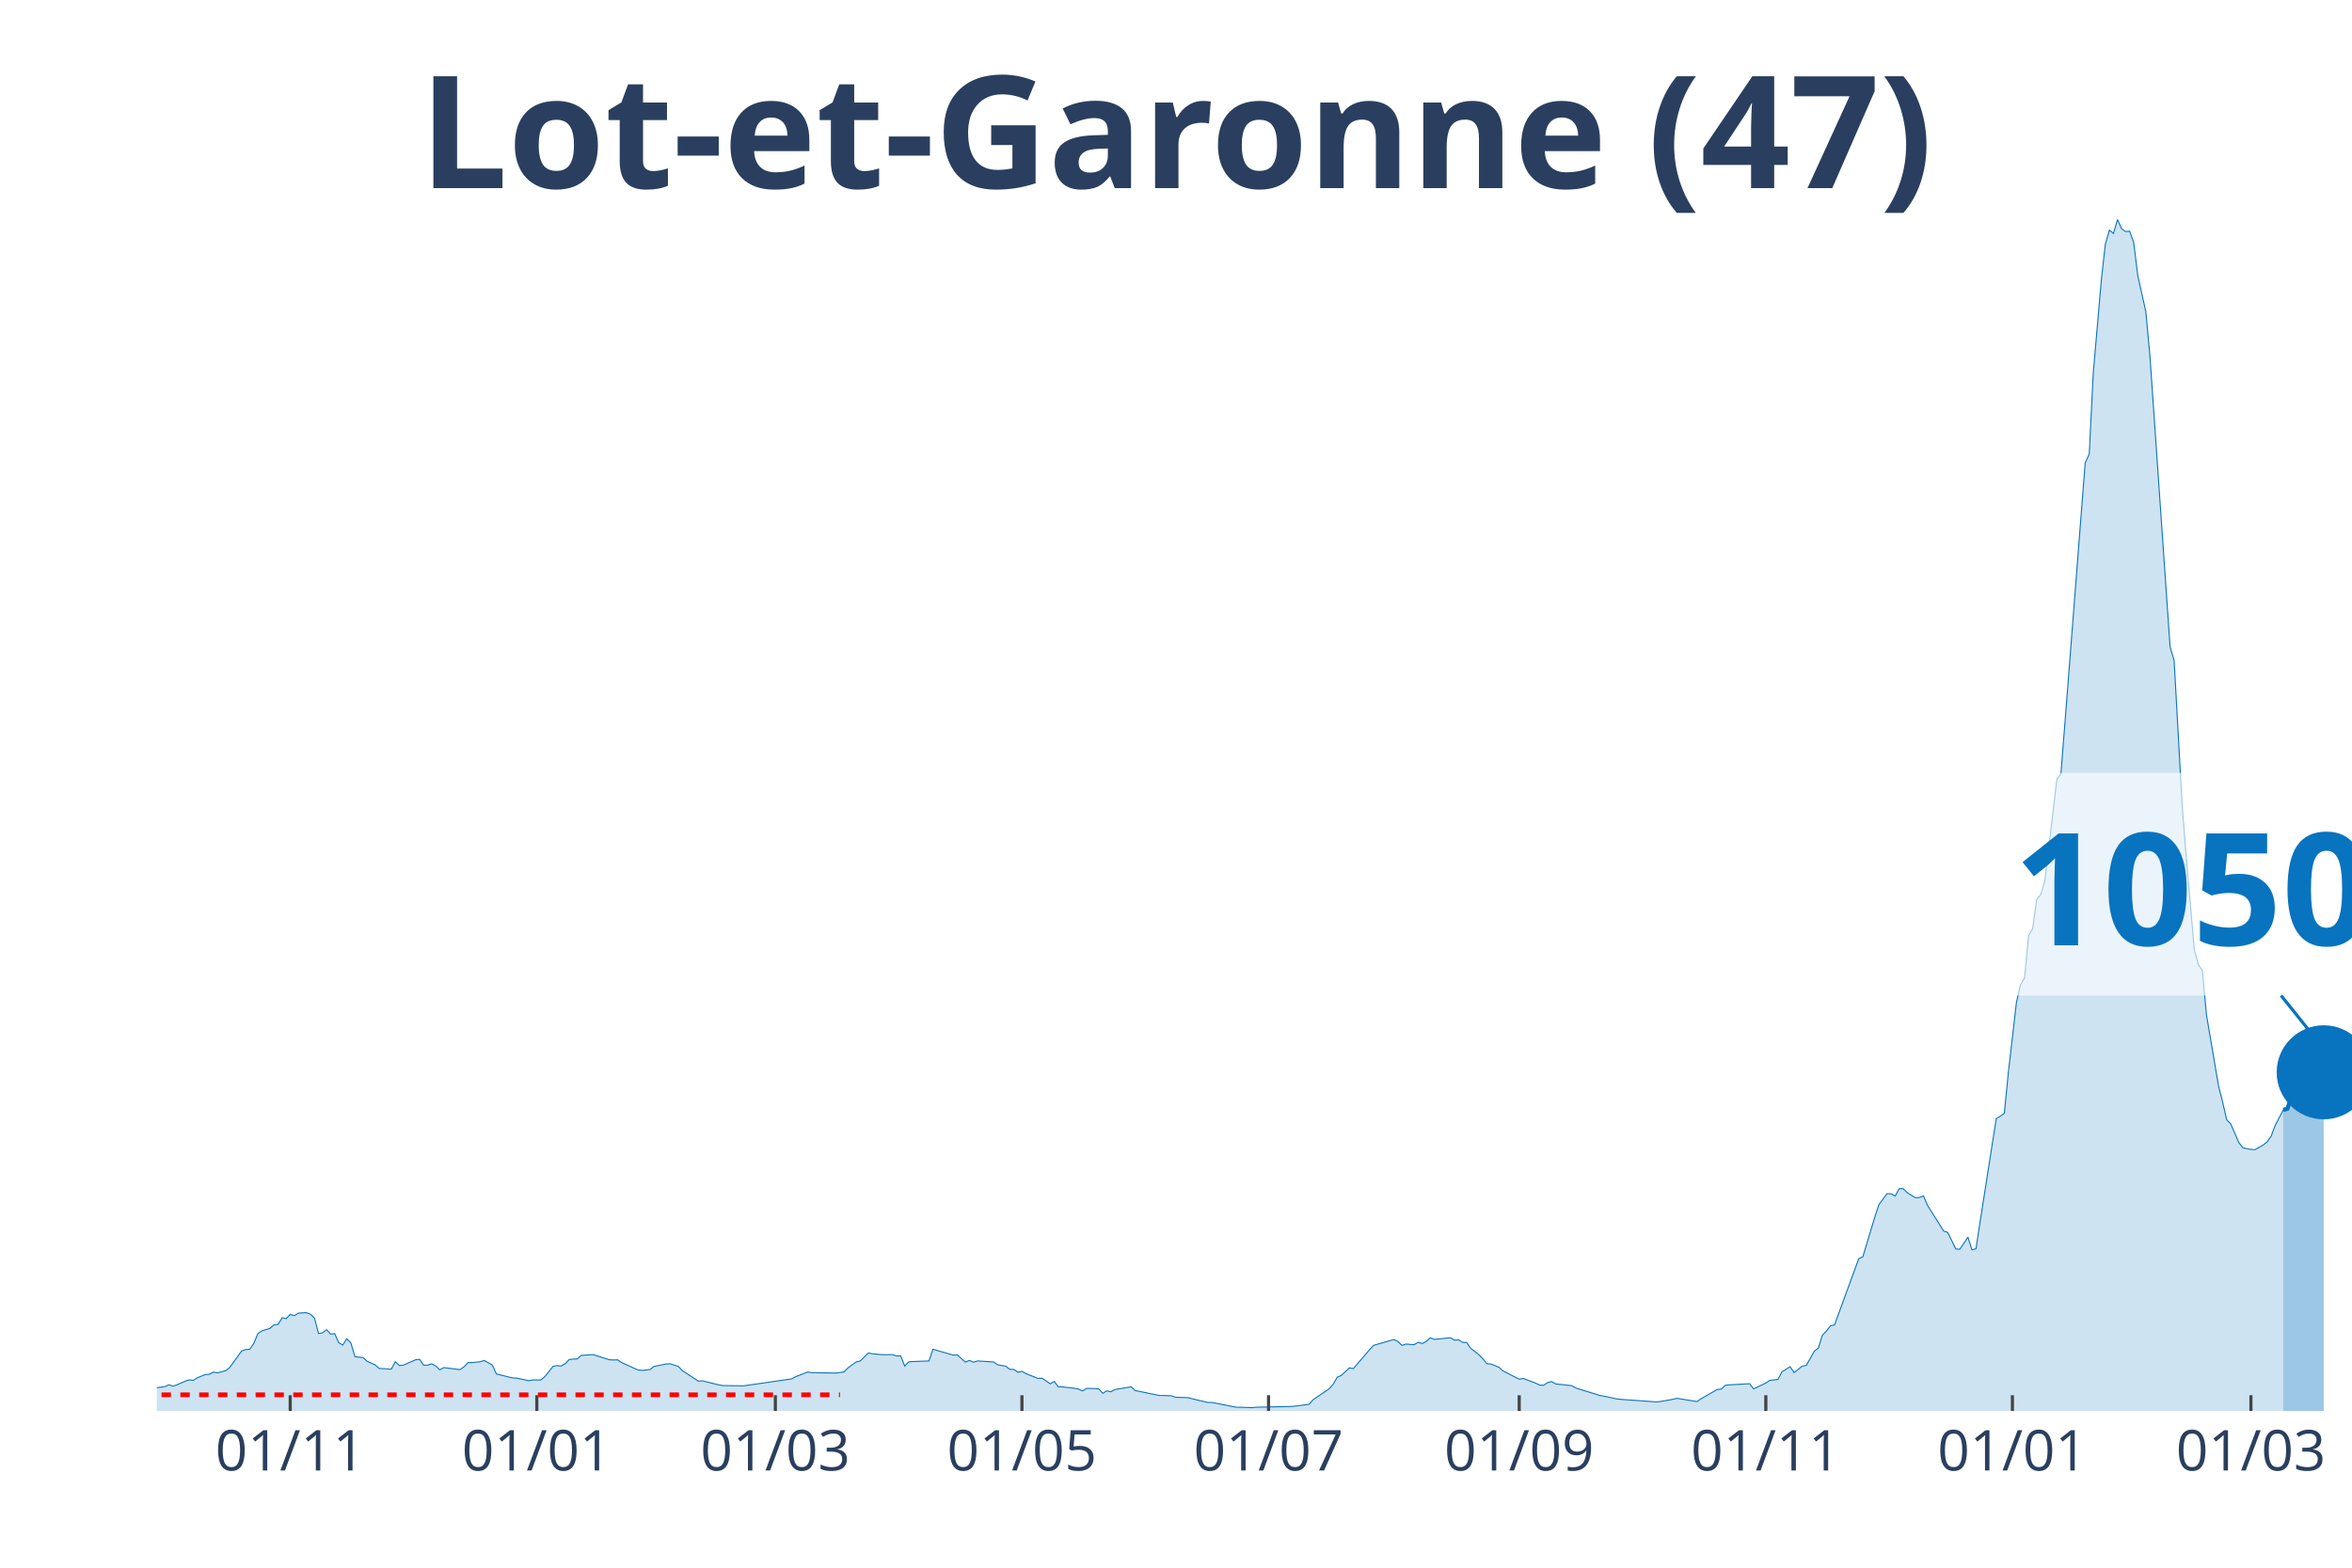
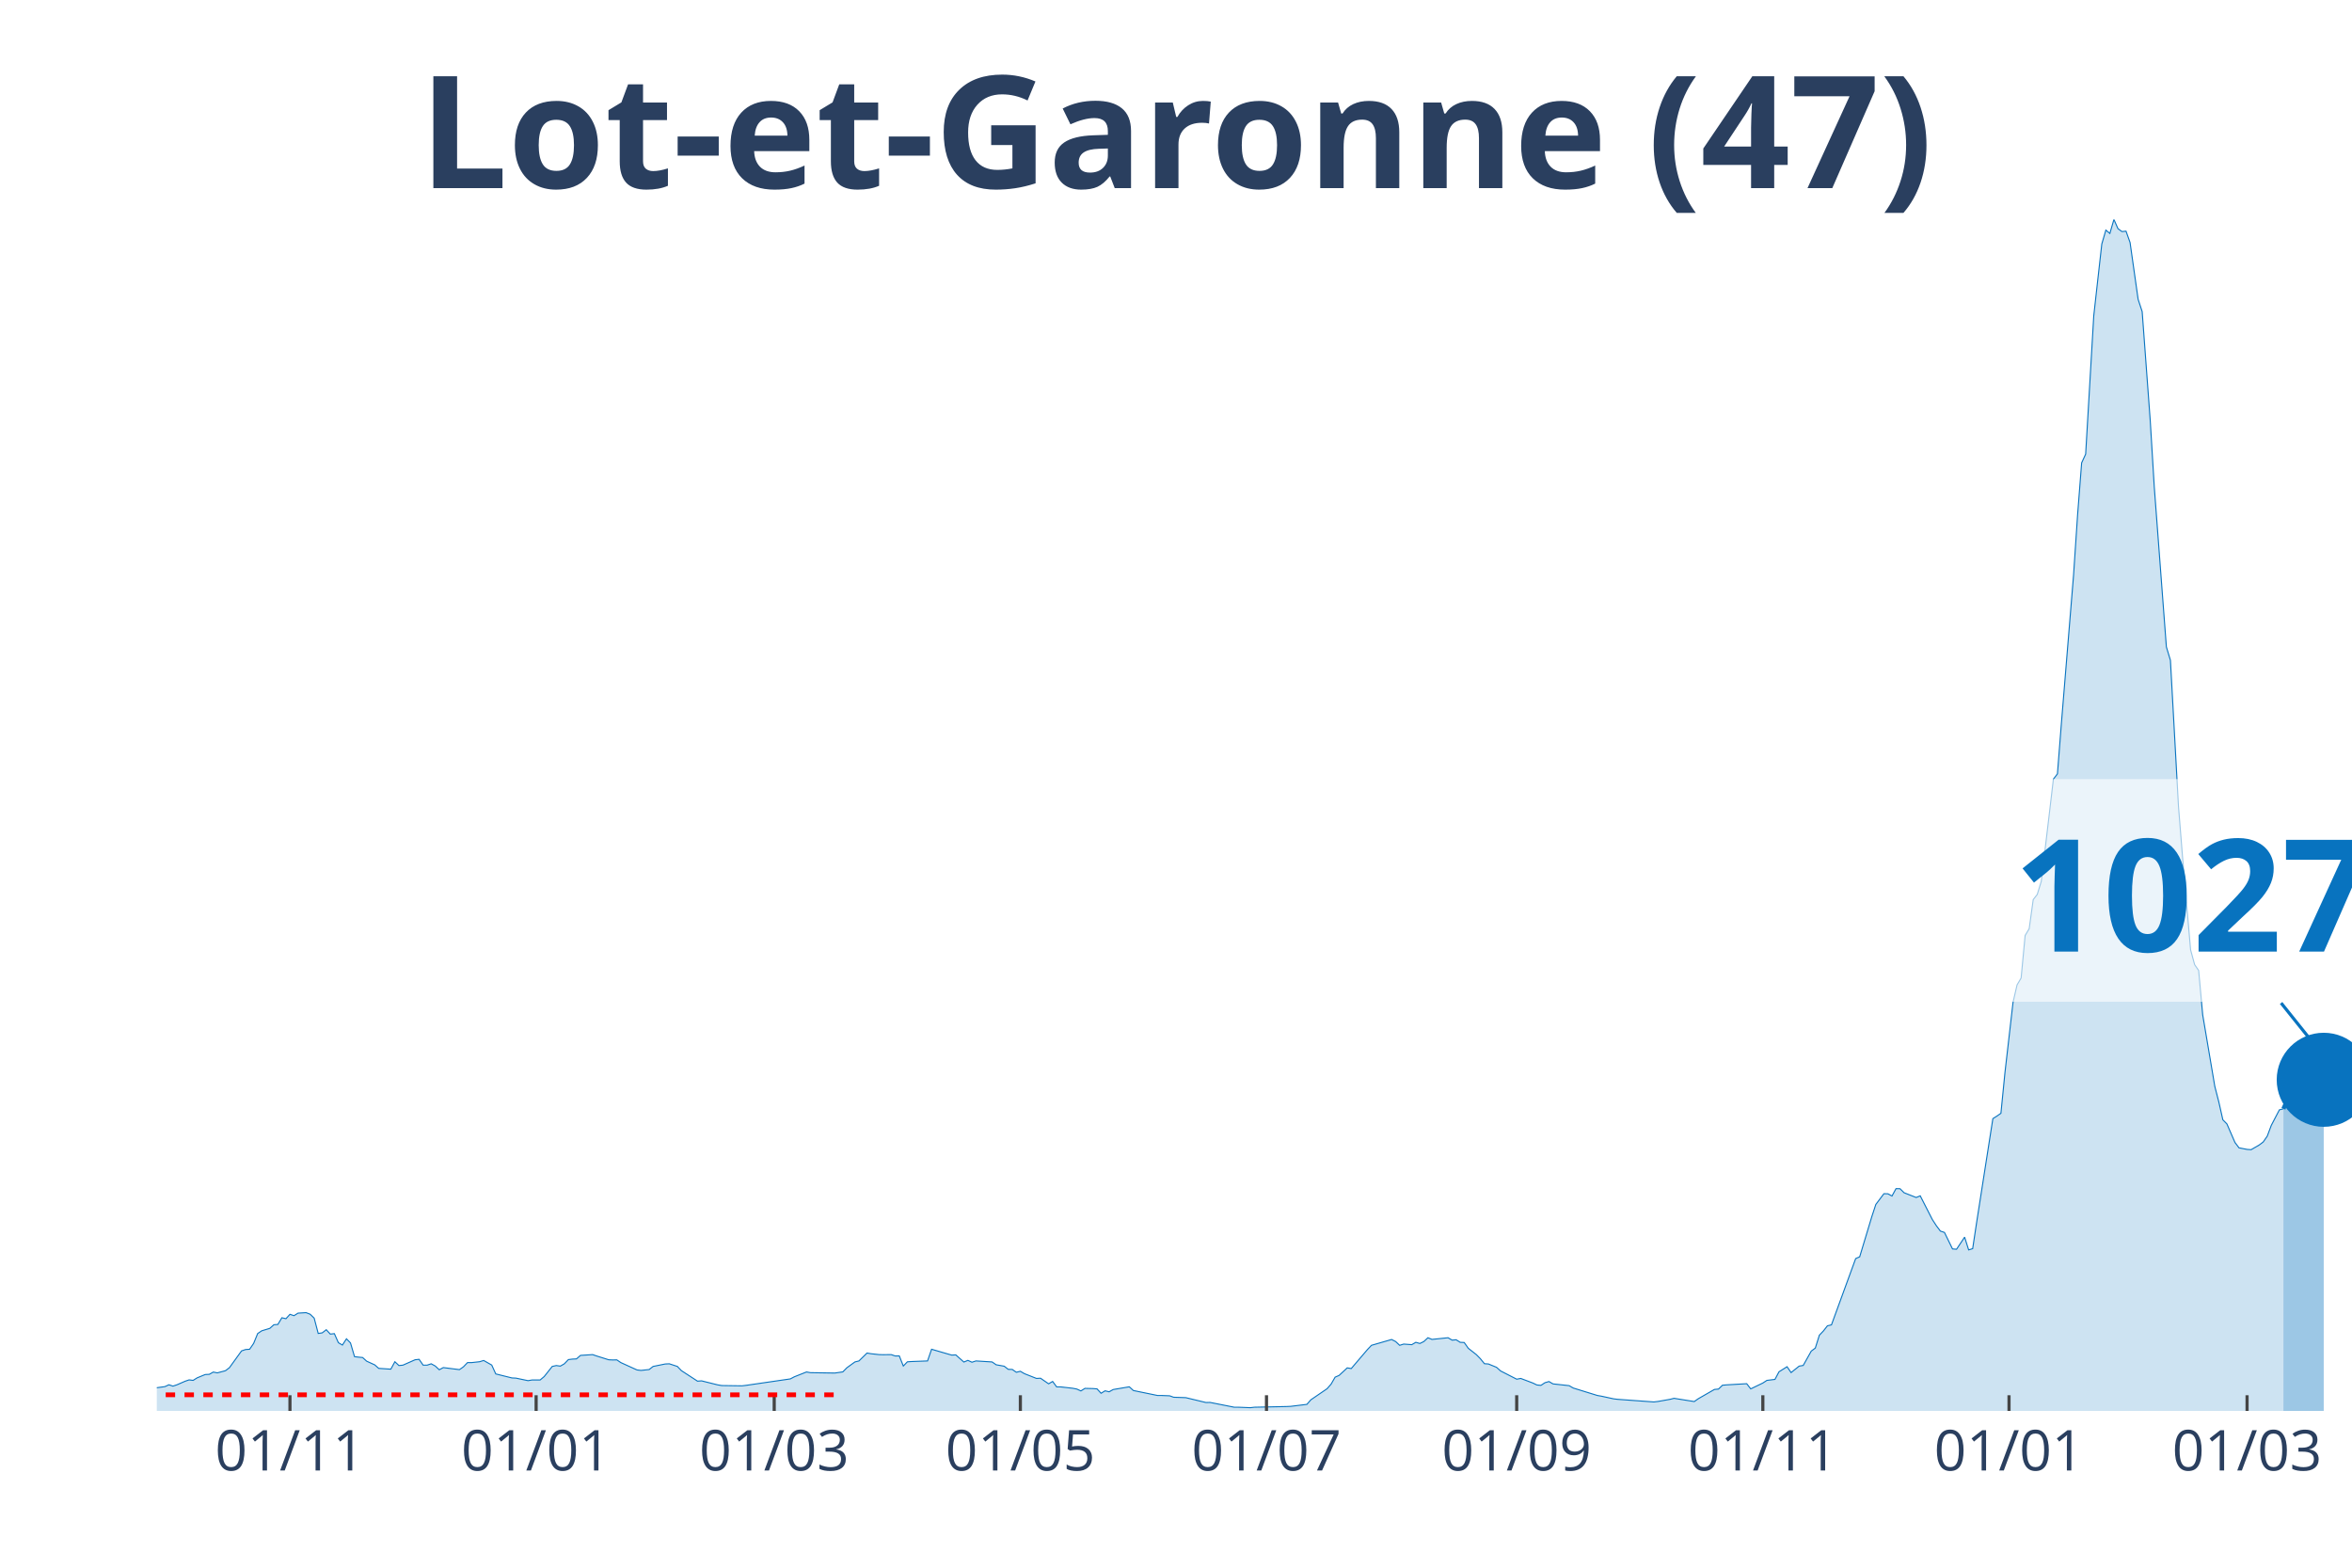
<svg xmlns="http://www.w3.org/2000/svg" class="main-svg" width="1125" height="750" style="" viewBox="0 0 750 500">
  <rect x="0" y="0" width="750" height="500" style="fill: rgb(0, 0, 0); fill-opacity: 0;" />
-   <defs id="defs-270b1d">
+   <defs id="defs-d35bf9">
    <g class="clips">
-       <clipPath id="clip270b1dxyplot" class="plotclip">
+       <clipPath id="clipd35bf9xyplot" class="plotclip">
        <rect width="700" height="380" />
      </clipPath>
-       <clipPath class="axesclip" id="clip270b1dx">
+       <clipPath class="axesclip" id="clipd35bf9x">
        <rect x="50" y="0" width="700" height="500" />
      </clipPath>
-       <clipPath class="axesclip" id="clip270b1dy">
+       <clipPath class="axesclip" id="clipd35bf9y">
        <rect x="0" y="70" width="750" height="380" />
      </clipPath>
-       <clipPath class="axesclip" id="clip270b1dxy">
+       <clipPath class="axesclip" id="clipd35bf9xy">
        <rect x="50" y="70" width="700" height="380" />
      </clipPath>
    </g>
    <g class="gradients" />
  </defs>
  <g class="bglayer">
    <rect class="bg" x="50" y="70" width="700" height="380" style="fill: rgb(0, 0, 0); fill-opacity: 0; stroke-width: 0;" />
  </g>
  <g class="layer-below">
    <g class="imagelayer" />
    <g class="shapelayer" />
  </g>
  <g class="cartesianlayer">
    <g class="subplot xy">
      <g class="layer-subplot">
        <g class="shapelayer" />
        <g class="imagelayer" />
      </g>
      <g class="gridlayer">
        <g class="x">
-           <path class="xgrid crisp" transform="translate(92.54,0)" d="M0,70v380" style="stroke: rgb(255, 255, 255); stroke-opacity: 1; stroke-width: 1px;" />
-           <path class="xgrid crisp" transform="translate(171.18,0)" d="M0,70v380" style="stroke: rgb(255, 255, 255); stroke-opacity: 1; stroke-width: 1px;" />
-           <path class="xgrid crisp" transform="translate(247.24,0)" d="M0,70v380" style="stroke: rgb(255, 255, 255); stroke-opacity: 1; stroke-width: 1px;" />
-           <path class="xgrid crisp" transform="translate(325.87,0)" d="M0,70v380" style="stroke: rgb(255, 255, 255); stroke-opacity: 1; stroke-width: 1px;" />
-           <path class="xgrid crisp" transform="translate(404.51,0)" d="M0,70v380" style="stroke: rgb(255, 255, 255); stroke-opacity: 1; stroke-width: 1px;" />
-           <path class="xgrid crisp" transform="translate(484.44,0)" d="M0,70v380" style="stroke: rgb(255, 255, 255); stroke-opacity: 1; stroke-width: 1px;" />
-           <path class="xgrid crisp" transform="translate(563.08,0)" d="M0,70v380" style="stroke: rgb(255, 255, 255); stroke-opacity: 1; stroke-width: 1px;" />
-           <path class="xgrid crisp" transform="translate(641.71,0)" d="M0,70v380" style="stroke: rgb(255, 255, 255); stroke-opacity: 1; stroke-width: 1px;" />
-           <path class="xgrid crisp" transform="translate(717.77,0)" d="M0,70v380" style="stroke: rgb(255, 255, 255); stroke-opacity: 1; stroke-width: 1px;" />
+           <path class="xgrid crisp" transform="translate(92.46,0)" d="M0,70v380" style="stroke: rgb(255, 255, 255); stroke-opacity: 1; stroke-width: 1px;" />
+           <path class="xgrid crisp" transform="translate(170.96,0)" d="M0,70v380" style="stroke: rgb(255, 255, 255); stroke-opacity: 1; stroke-width: 1px;" />
+           <path class="xgrid crisp" transform="translate(246.88,0)" d="M0,70v380" style="stroke: rgb(255, 255, 255); stroke-opacity: 1; stroke-width: 1px;" />
+           <path class="xgrid crisp" transform="translate(325.37,0)" d="M0,70v380" style="stroke: rgb(255, 255, 255); stroke-opacity: 1; stroke-width: 1px;" />
+           <path class="xgrid crisp" transform="translate(403.86,0)" d="M0,70v380" style="stroke: rgb(255, 255, 255); stroke-opacity: 1; stroke-width: 1px;" />
+           <path class="xgrid crisp" transform="translate(483.64,0)" d="M0,70v380" style="stroke: rgb(255, 255, 255); stroke-opacity: 1; stroke-width: 1px;" />
+           <path class="xgrid crisp" transform="translate(562.13,0)" d="M0,70v380" style="stroke: rgb(255, 255, 255); stroke-opacity: 1; stroke-width: 1px;" />
+           <path class="xgrid crisp" transform="translate(640.63,0)" d="M0,70v380" style="stroke: rgb(255, 255, 255); stroke-opacity: 1; stroke-width: 1px;" />
+           <path class="xgrid crisp" transform="translate(716.54,0)" d="M0,70v380" style="stroke: rgb(255, 255, 255); stroke-opacity: 1; stroke-width: 1px;" />
        </g>
        <g class="y" />
      </g>
      <g class="zerolinelayer" />
      <path class="xlines-below" />
      <path class="ylines-below" />
      <g class="overlines-below" />
      <g class="xaxislayer-below" />
      <g class="yaxislayer-below" />
      <g class="overaxes-below" />
-       <g class="plot" transform="translate(50, 70)" clip-path="url('#clip270b1dxyplot')">
+       <g class="plot" transform="translate(50, 70)" clip-path="url('#clipd35bf9xyplot')">
        <g class="scatterlayer mlayer">
-           <g class="trace scatter trace5887e1" style="stroke-miterlimit: 2;">
+           <g class="trace scatter trace78d227" style="stroke-miterlimit: 2;">
            <g class="fills">
              <g>
-                 <path class="js-fill" d="M678.08,380L-175.32,380L-175.32,379.81L-59.3,378.91L-58.01,378.47L-46.41,374.8L-45.12,374.99L-39.96,374.9L-38.67,374.55L-30.94,373.03L-29.65,373.21L-14.18,373.9L-12.89,373.09L-7.73,373.37L-6.45,373.34L-2.58,373.03L-1.29,372.78L2.58,372.25L3.87,371.66L5.16,372.09L6.45,371.66L9.02,370.54L10.31,370.1L11.6,370.26L12.89,369.45L15.47,368.39L16.76,368.33L18.05,367.61L19.34,367.86L21.92,367.18L23.2,366.21L27.07,360.86L28.36,360.42L29.65,360.33L30.94,358.46L32.23,355.32L33.52,354.45L36.1,353.67L37.38,352.52L38.67,352.42L39.96,350.28L41.25,350.59L42.54,349.19L43.83,349.62L45.12,348.81L47.7,348.66L48.99,349.16L50.28,350.4L51.57,355.29L52.85,355.1L54.14,354.1L55.43,355.5L56.72,355.35L58.01,358.24L59.3,358.99L60.59,357L61.88,358.31L63.17,362.69L64.46,362.85L65.75,362.97L67.03,364.13L69.61,365.31L70.9,366.43L74.77,366.68L76.06,364.31L77.35,365.53L78.64,365.4L82.5,363.69L83.79,363.54L85.08,365.4L86.37,365.4L87.66,364.97L88.95,365.68L90.24,366.87L91.53,366.18L96.69,366.83L97.97,365.93L99.26,364.59L100.55,364.59L103.13,364.31L104.42,363.91L107,365.37L108.29,368.2L113.44,369.48L114.73,369.54L118.6,370.35L119.89,370.13L122.47,370.13L123.76,369.04L126.34,365.81L127.62,365.53L128.91,365.71L130.2,364.97L131.49,363.63L132.78,363.47L134.07,363.41L135.36,362.29L139.23,362.04L140.52,362.48L144.38,363.69L145.67,363.75L146.96,363.72L148.25,364.59L153.41,366.93L154.7,367.08L157.27,366.8L158.56,365.81L162.43,365.03L163.72,364.97L166.3,365.81L167.59,367.15L172.74,370.51L174.03,370.41L179.19,371.69L180.48,371.91L186.92,372L188.21,371.85L202.39,369.79L203.68,369.11L207.55,367.58L208.84,367.8L216.57,367.92L217.86,367.74L219.15,367.55L220.44,366.24L223.02,364.38L224.31,364.06L226.89,361.54L228.18,361.76L230.76,362.04L232.04,362.07L234.62,362.04L235.91,362.48L237.2,362.45L238.49,365.68L239.78,364.34L241.07,364.25L246.22,364.06L247.51,360.33L253.96,362.2L255.25,362.13L257.83,364.41L259.12,363.88L260.41,364.47L261.69,364.06L266.85,364.38L268.14,365.28L270.72,365.74L272.01,366.74L273.3,366.77L274.59,367.67L275.87,367.36L277.16,368.11L281.03,369.64L282.32,369.57L284.9,371.35L286.19,370.6L287.48,372.34L288.77,372.34L292.63,372.78L293.92,373.03L295.21,373.62L296.5,372.81L299.08,372.87L300.37,372.97L301.66,374.37L302.95,373.59L304.24,373.9L305.52,373.18L310.68,372.31L311.97,373.49L319.71,375.08L320.99,375.08L323.57,375.18L324.86,375.64L328.73,375.77L330.02,376.08L335.17,377.32L336.46,377.29L344.2,378.82L345.49,378.82L349.36,378.97L350.64,378.82L360.96,378.6L362.25,378.54L367.4,377.91L368.69,376.45L373.85,372.93L375.14,371.47L376.43,369.23L377.72,368.67L380.29,366.27L381.58,366.49L386.74,360.45L388.03,359.08L394.48,357.22L395.76,357.87L397.05,359.08L398.34,358.68L400.92,358.87L402.21,358.12L403.5,358.49L404.79,357.87L406.08,356.66L407.37,357.19L412.52,356.66L413.81,357.43L415.1,357.31L416.39,358.12L417.68,358.18L418.97,360.02L421.55,362.04L422.84,363.35L424.13,364.94L425.41,365.03L427.99,366.09L429.28,367.24L434.44,369.88L435.73,369.64L439.59,371.1L440.88,371.72L442.17,371.85L443.46,371L444.75,370.63L446.04,371.38L451.2,371.94L452.49,372.69L460.22,375.08L461.51,375.3L465.38,376.14L466.67,376.3L478.27,377.14L479.56,376.98L483.43,376.3L484.71,375.98L491.16,377.01L492.45,376.11L497.61,373.15L498.9,373.03L500.18,371.81L501.47,371.69L507.92,371.32L509.21,372.97L513.08,371.1L514.36,370.26L516.94,369.95L518.23,367.52L520.81,365.9L522.1,367.77L524.68,365.71L525.97,365.5L528.55,360.92L529.83,359.96L531.12,355.85L532.41,354.51L533.7,352.86L534.99,352.55L542.73,331.41L544.01,330.85L547.88,318.03L549.17,314.14L551.75,310.72L553.04,310.75L554.33,311.46L555.62,309.1L556.91,309.13L558.2,310.41L560.77,311.99L562.06,311.93L563.35,311.4L564.64,314.45L569.8,322.64L571.09,323.07L573.66,328.33L574.95,328.43L577.53,324.57L578.82,328.64L580.11,328.24L581.4,319.71L586.56,286.78L587.85,285.97L589.13,285.07L590.42,272.06L593,249.68L594.29,244.11L595.58,241.93L596.87,228.36L598.16,226.21L599.45,216.91L600.74,215.29L602.03,211.09L604.6,189.46L605.89,178.5L607.18,176.82L608.47,160.48L613.63,94.18L614.92,77.62L616.21,74.85L617.5,48.96L620.07,19.27L621.36,7.81L622.65,3.39L623.94,4.45L625.23,0L626.52,2.93L627.81,3.86L629.1,3.73L630.39,7.35L631.68,17.83L634.25,29.38L635.54,43.23L641.99,136.33L643.28,140.59L645.86,187.21L647.15,203.31L649.72,232.94L651.01,237.67L652.3,239.53L653.59,253.67L657.46,276.48L658.75,281.49L660.04,287.16L661.33,288.46L663.9,294.38L665.19,296.09L667.77,296.59L669.06,296.68L671.64,295.19L672.93,294.22L674.22,292.35L675.51,288.93L678.08,283.98" style="fill: rgb(8, 115, 191); fill-opacity: 0.2; stroke-width: 0;" />
+                 <path class="js-fill" d="M678.13,380L-175,380L-175,379.81L-59.19,378.91L-57.9,378.47L-46.32,374.8L-45.04,374.99L-39.89,374.9L-38.6,374.55L-30.88,373.03L-29.6,373.21L-14.15,373.9L-12.87,373.09L-7.72,373.37L-6.43,373.34L-2.57,373.03L-1.29,372.78L2.57,372.25L3.86,371.66L5.15,372.09L6.43,371.66L9.01,370.54L10.29,370.1L11.58,370.26L12.87,369.45L15.44,368.39L16.73,368.33L18.01,367.61L19.3,367.86L21.88,367.18L23.16,366.21L27.02,360.86L28.31,360.42L29.6,360.33L30.88,358.46L32.17,355.32L33.46,354.45L36.03,353.67L37.32,352.52L38.6,352.42L39.89,350.28L41.18,350.59L42.46,349.19L43.75,349.62L45.04,348.81L47.61,348.66L48.9,349.16L50.18,350.4L51.47,355.29L52.76,355.1L54.04,354.1L55.33,355.5L56.62,355.35L57.9,358.24L59.19,358.99L60.48,357L61.76,358.31L63.05,362.69L64.34,362.85L65.63,362.97L66.91,364.13L69.49,365.31L70.77,366.43L74.63,366.68L75.92,364.31L77.21,365.53L78.49,365.4L82.35,363.69L83.64,363.54L84.93,365.4L86.21,365.4L87.5,364.97L88.79,365.68L90.07,366.87L91.36,366.18L96.51,366.83L97.79,365.93L99.08,364.59L100.37,364.59L102.94,364.31L104.23,363.91L106.8,365.37L108.09,368.2L113.24,369.48L114.52,369.54L118.38,370.35L119.67,370.13L122.24,370.13L123.53,369.04L126.1,365.81L127.39,365.53L128.68,365.71L129.96,364.97L131.25,363.63L132.54,363.47L133.82,363.41L135.11,362.29L138.97,362.04L140.26,362.48L144.12,363.69L145.4,363.75L146.69,363.72L147.98,364.59L153.13,366.93L154.41,367.08L156.99,366.8L158.27,365.81L162.13,365.03L163.42,364.97L165.99,365.81L167.28,367.15L172.43,370.51L173.71,370.41L178.86,371.69L180.15,371.91L186.58,372L187.87,371.85L202.02,369.79L203.31,369.11L207.17,367.58L208.46,367.8L216.18,367.92L217.46,367.74L218.75,367.55L220.04,366.24L222.61,364.38L223.9,364.06L226.47,361.54L227.76,361.76L230.33,362.04L231.62,362.07L234.19,362.04L235.48,362.48L236.76,362.45L238.05,365.68L239.34,364.34L240.63,364.25L245.77,364.06L247.06,360.33L253.49,362.2L254.78,362.13L257.35,364.41L258.64,363.88L259.93,364.47L261.21,364.06L266.36,364.38L267.65,365.28L270.22,365.74L271.51,366.74L272.79,366.77L274.08,367.67L275.37,367.36L276.65,368.11L280.51,369.64L281.8,369.57L284.38,371.35L285.66,370.6L286.95,372.34L288.24,372.34L292.1,372.78L293.38,373.03L294.67,373.62L295.96,372.81L298.53,372.87L299.82,372.97L301.1,374.37L302.39,373.59L303.68,373.9L304.96,373.18L310.11,372.31L311.4,373.49L319.12,375.08L320.4,375.08L322.98,375.18L324.26,375.64L328.13,375.77L329.41,376.08L334.56,377.32L335.85,377.29L343.57,378.82L344.85,378.82L348.71,378.97L350,378.82L360.29,378.6L361.58,378.54L366.73,377.91L368.01,376.45L373.16,372.93L374.45,371.47L375.74,369.23L377.02,368.67L379.6,366.27L380.88,366.49L386.03,360.45L387.32,359.08L393.75,357.22L395.04,357.87L396.32,359.08L397.61,358.68L400.18,358.87L401.47,358.12L402.76,358.49L404.04,357.87L405.33,356.66L406.62,357.19L411.76,356.66L413.05,357.43L414.34,357.31L415.63,358.12L416.91,358.18L418.2,360.02L420.77,362.04L422.06,363.35L423.35,364.94L424.63,365.03L427.21,366.09L428.49,367.24L433.64,369.88L434.93,369.64L438.79,371.1L440.07,371.72L441.36,371.85L442.65,371L443.93,370.63L445.22,371.38L450.37,371.94L451.65,372.69L459.38,375.08L460.66,375.3L464.52,376.14L465.81,376.3L477.39,377.14L478.68,376.98L482.54,376.3L483.82,375.98L490.26,377.01L491.54,376.11L496.69,373.15L497.98,373.03L499.26,371.81L500.55,371.69L506.99,371.32L508.27,372.97L512.13,371.1L513.42,370.26L515.99,369.95L517.28,367.52L519.85,365.9L521.14,367.77L523.71,365.71L525,365.5L527.57,360.92L528.86,359.96L530.15,355.85L531.43,354.51L532.72,352.86L534.01,352.55L541.73,331.41L543.01,330.85L546.88,318.03L548.16,314.14L550.74,310.72L552.02,310.75L553.31,311.46L554.6,309.1L555.88,309.13L557.17,310.41L561.03,311.93L562.32,311.4L566.18,318.96L567.46,320.93L568.75,322.64L570.04,323.07L572.61,328.33L573.9,328.43L576.47,324.57L577.76,328.64L579.04,328.24L580.33,319.71L585.48,286.78L586.76,285.97L588.05,285.07L589.34,272.06L591.91,249.68L593.2,244.11L594.49,241.93L595.77,228.36L597.06,226.21L598.35,216.91L599.63,215.29L600.92,211.09L603.49,189.46L604.78,178.5L606.07,176.82L607.35,160.48L611.21,113.45L612.5,94.18L613.79,77.62L615.07,74.85L617.65,30.75L618.93,19.27L620.22,7.81L621.51,3.39L622.79,4.45L624.08,0L625.37,2.93L626.65,3.86L627.94,3.73L629.23,7.35L631.8,25.46L633.09,29.38L635.66,64.12L636.95,85.31L640.81,136.33L642.1,140.59L644.67,187.21L645.96,203.31L648.53,232.94L649.82,237.67L651.1,239.53L652.39,253.67L656.25,276.48L657.54,281.49L658.82,287.16L660.11,288.46L662.68,294.38L663.97,296.09L666.54,296.59L667.83,296.68L670.4,295.19L671.69,294.22L672.98,292.35L674.26,288.93L676.84,283.98L678.13,283.64" style="fill: rgb(8, 115, 191); fill-opacity: 0.2; stroke-width: 0;" />
              </g>
            </g>
            <g class="errorbars" />
            <g class="lines">
-               <path class="js-line" d="M-175.32,379.81L-59.3,378.91L-58.01,378.47L-46.41,374.8L-45.12,374.99L-39.96,374.9L-38.67,374.55L-30.94,373.03L-29.65,373.21L-14.18,373.9L-12.89,373.09L-7.73,373.37L-6.45,373.34L-2.58,373.03L-1.29,372.78L2.58,372.25L3.87,371.66L5.16,372.09L6.45,371.66L9.02,370.54L10.31,370.1L11.6,370.26L12.89,369.45L15.47,368.39L16.76,368.33L18.05,367.61L19.34,367.86L21.92,367.18L23.2,366.21L27.07,360.86L28.36,360.42L29.65,360.33L30.94,358.46L32.23,355.32L33.52,354.45L36.1,353.67L37.38,352.52L38.67,352.42L39.96,350.28L41.25,350.59L42.54,349.19L43.83,349.62L45.12,348.81L47.7,348.66L48.99,349.16L50.28,350.4L51.57,355.29L52.85,355.1L54.14,354.1L55.43,355.5L56.72,355.35L58.01,358.24L59.3,358.99L60.59,357L61.88,358.31L63.17,362.69L64.46,362.85L65.75,362.97L67.03,364.13L69.61,365.31L70.9,366.43L74.77,366.68L76.06,364.31L77.35,365.53L78.64,365.4L82.5,363.69L83.79,363.54L85.08,365.4L86.37,365.4L87.66,364.97L88.95,365.68L90.24,366.87L91.53,366.18L96.69,366.83L97.97,365.93L99.26,364.59L100.55,364.59L103.13,364.31L104.42,363.91L107,365.37L108.29,368.2L113.44,369.48L114.73,369.54L118.6,370.35L119.89,370.13L122.47,370.13L123.76,369.04L126.34,365.81L127.62,365.53L128.91,365.71L130.2,364.97L131.49,363.63L132.78,363.47L134.07,363.41L135.36,362.29L139.23,362.04L140.52,362.48L144.38,363.69L145.67,363.75L146.96,363.72L148.25,364.59L153.41,366.93L154.7,367.08L157.27,366.8L158.56,365.81L162.43,365.03L163.72,364.97L166.3,365.81L167.59,367.15L172.74,370.51L174.03,370.41L179.19,371.69L180.48,371.91L186.92,372L188.21,371.85L202.39,369.79L203.68,369.11L207.55,367.58L208.84,367.8L216.57,367.92L217.86,367.74L219.15,367.55L220.44,366.24L223.02,364.38L224.31,364.06L226.89,361.54L228.18,361.76L230.76,362.04L232.04,362.07L234.62,362.04L235.91,362.48L237.2,362.45L238.49,365.68L239.78,364.34L241.07,364.25L246.22,364.06L247.51,360.33L253.96,362.2L255.25,362.13L257.83,364.41L259.12,363.88L260.41,364.47L261.69,364.06L266.85,364.38L268.14,365.28L270.72,365.74L272.01,366.74L273.3,366.77L274.59,367.67L275.87,367.36L277.16,368.11L281.03,369.64L282.32,369.57L284.9,371.35L286.19,370.6L287.48,372.34L288.77,372.34L292.63,372.78L293.92,373.03L295.21,373.62L296.5,372.81L299.08,372.87L300.37,372.97L301.66,374.37L302.95,373.59L304.24,373.9L305.52,373.18L310.68,372.31L311.97,373.49L319.71,375.08L320.99,375.08L323.57,375.18L324.86,375.64L328.73,375.77L330.02,376.08L335.17,377.32L336.46,377.29L344.2,378.82L345.49,378.82L349.36,378.97L350.64,378.82L360.96,378.6L362.25,378.54L367.4,377.91L368.69,376.45L373.85,372.93L375.14,371.47L376.43,369.23L377.72,368.67L380.29,366.27L381.58,366.49L386.74,360.45L388.03,359.08L394.48,357.22L395.76,357.87L397.05,359.08L398.34,358.68L400.92,358.87L402.21,358.12L403.5,358.49L404.79,357.87L406.08,356.66L407.37,357.19L412.52,356.66L413.81,357.43L415.1,357.31L416.39,358.12L417.68,358.18L418.97,360.02L421.55,362.04L422.84,363.35L424.13,364.94L425.41,365.03L427.99,366.09L429.28,367.24L434.44,369.88L435.73,369.64L439.59,371.1L440.88,371.72L442.17,371.85L443.46,371L444.75,370.63L446.04,371.38L451.2,371.94L452.49,372.69L460.22,375.08L461.51,375.3L465.38,376.14L466.67,376.3L478.27,377.14L479.56,376.98L483.43,376.3L484.71,375.98L491.16,377.01L492.45,376.11L497.61,373.15L498.9,373.03L500.18,371.81L501.47,371.69L507.92,371.32L509.21,372.97L513.08,371.1L514.36,370.26L516.94,369.95L518.23,367.52L520.81,365.9L522.1,367.77L524.68,365.71L525.97,365.5L528.55,360.92L529.83,359.96L531.12,355.85L532.41,354.51L533.7,352.86L534.99,352.55L542.73,331.41L544.01,330.85L547.88,318.03L549.17,314.14L551.75,310.72L553.04,310.75L554.33,311.46L555.62,309.1L556.91,309.13L558.2,310.41L560.77,311.99L562.06,311.93L563.35,311.4L564.64,314.45L569.8,322.64L571.09,323.07L573.66,328.33L574.95,328.43L577.53,324.57L578.82,328.64L580.11,328.24L581.4,319.71L586.56,286.78L587.85,285.97L589.13,285.07L590.42,272.06L593,249.68L594.29,244.11L595.58,241.93L596.87,228.36L598.16,226.21L599.45,216.91L600.74,215.29L602.03,211.09L604.6,189.46L605.89,178.5L607.18,176.82L608.47,160.48L613.63,94.18L614.92,77.62L616.21,74.85L617.5,48.96L620.07,19.27L621.36,7.81L622.65,3.39L623.94,4.45L625.23,0L626.52,2.93L627.81,3.86L629.1,3.73L630.39,7.35L631.68,17.83L634.25,29.38L635.54,43.23L641.99,136.33L643.28,140.59L645.86,187.21L647.15,203.31L649.72,232.94L651.01,237.67L652.3,239.53L653.59,253.67L657.46,276.48L658.75,281.49L660.04,287.16L661.33,288.46L663.9,294.38L665.19,296.09L667.77,296.59L669.06,296.68L671.64,295.19L672.93,294.22L674.22,292.35L675.51,288.93L678.08,283.98" style="vector-effect: non-scaling-stroke; fill: none; stroke: rgb(8, 115, 191); stroke-opacity: 1; stroke-width: 0.5px; opacity: 1;" />
+               <path class="js-line" d="M-175,379.81L-59.19,378.91L-57.9,378.47L-46.32,374.8L-45.04,374.99L-39.89,374.9L-38.6,374.55L-30.88,373.03L-29.6,373.21L-14.15,373.9L-12.87,373.09L-7.72,373.37L-6.43,373.34L-2.57,373.03L-1.29,372.78L2.57,372.25L3.86,371.66L5.15,372.09L6.43,371.66L9.01,370.54L10.29,370.1L11.58,370.26L12.87,369.45L15.44,368.39L16.73,368.33L18.01,367.61L19.3,367.86L21.88,367.18L23.16,366.21L27.02,360.86L28.31,360.42L29.6,360.33L30.88,358.46L32.17,355.32L33.46,354.45L36.03,353.67L37.32,352.52L38.6,352.42L39.89,350.28L41.18,350.59L42.46,349.19L43.75,349.62L45.04,348.81L47.61,348.66L48.9,349.16L50.18,350.4L51.47,355.29L52.76,355.1L54.04,354.1L55.33,355.5L56.62,355.35L57.9,358.24L59.19,358.99L60.48,357L61.76,358.31L63.05,362.69L64.34,362.85L65.63,362.97L66.91,364.13L69.49,365.31L70.77,366.43L74.63,366.68L75.92,364.31L77.21,365.53L78.49,365.4L82.35,363.69L83.64,363.54L84.93,365.4L86.21,365.4L87.5,364.97L88.79,365.68L90.07,366.87L91.36,366.18L96.51,366.83L97.79,365.93L99.08,364.59L100.37,364.59L102.94,364.31L104.23,363.91L106.8,365.37L108.09,368.2L113.24,369.48L114.52,369.54L118.38,370.35L119.67,370.13L122.24,370.13L123.53,369.04L126.1,365.81L127.39,365.53L128.68,365.71L129.96,364.97L131.25,363.63L132.54,363.47L133.82,363.41L135.11,362.29L138.97,362.04L140.26,362.48L144.12,363.69L145.4,363.75L146.69,363.72L147.98,364.59L153.13,366.93L154.41,367.08L156.99,366.8L158.27,365.81L162.13,365.03L163.42,364.97L165.99,365.81L167.28,367.15L172.43,370.51L173.71,370.41L178.86,371.69L180.15,371.91L186.58,372L187.87,371.85L202.02,369.79L203.31,369.11L207.17,367.58L208.46,367.8L216.18,367.92L217.46,367.74L218.75,367.55L220.04,366.24L222.61,364.38L223.9,364.06L226.47,361.54L227.76,361.76L230.33,362.04L231.62,362.07L234.19,362.04L235.48,362.48L236.76,362.45L238.05,365.68L239.34,364.34L240.63,364.25L245.77,364.06L247.06,360.33L253.49,362.2L254.78,362.13L257.35,364.41L258.64,363.88L259.93,364.47L261.21,364.06L266.36,364.38L267.65,365.28L270.22,365.74L271.51,366.74L272.79,366.77L274.08,367.67L275.37,367.36L276.65,368.11L280.51,369.64L281.8,369.57L284.38,371.35L285.66,370.6L286.95,372.34L288.24,372.34L292.1,372.78L293.38,373.03L294.67,373.62L295.96,372.81L298.53,372.87L299.82,372.97L301.1,374.37L302.39,373.59L303.68,373.9L304.96,373.18L310.11,372.31L311.4,373.49L319.12,375.08L320.4,375.08L322.98,375.18L324.26,375.64L328.13,375.77L329.41,376.08L334.56,377.32L335.85,377.29L343.57,378.82L344.85,378.82L348.71,378.97L350,378.82L360.29,378.6L361.58,378.54L366.73,377.91L368.01,376.45L373.16,372.93L374.45,371.47L375.74,369.23L377.02,368.67L379.6,366.27L380.88,366.49L386.03,360.45L387.32,359.08L393.75,357.22L395.04,357.87L396.32,359.08L397.61,358.68L400.18,358.87L401.47,358.12L402.76,358.49L404.04,357.87L405.33,356.66L406.62,357.19L411.76,356.66L413.05,357.43L414.34,357.31L415.63,358.12L416.91,358.18L418.2,360.02L420.77,362.04L422.06,363.35L423.35,364.94L424.63,365.03L427.21,366.09L428.49,367.24L433.64,369.88L434.93,369.64L438.79,371.1L440.07,371.72L441.36,371.85L442.65,371L443.93,370.63L445.22,371.38L450.37,371.94L451.65,372.69L459.38,375.08L460.66,375.3L464.52,376.14L465.81,376.3L477.39,377.14L478.68,376.98L482.54,376.3L483.82,375.98L490.26,377.01L491.54,376.11L496.69,373.15L497.98,373.03L499.26,371.81L500.55,371.69L506.99,371.32L508.27,372.97L512.13,371.1L513.42,370.26L515.99,369.95L517.28,367.52L519.85,365.9L521.14,367.77L523.71,365.71L525,365.5L527.57,360.92L528.86,359.96L530.15,355.85L531.43,354.51L532.72,352.86L534.01,352.55L541.73,331.41L543.01,330.85L546.88,318.03L548.16,314.14L550.74,310.72L552.02,310.75L553.31,311.46L554.6,309.1L555.88,309.13L557.17,310.41L561.03,311.93L562.32,311.4L566.18,318.96L567.46,320.93L568.75,322.64L570.04,323.07L572.61,328.33L573.9,328.43L576.47,324.57L577.76,328.64L579.04,328.24L580.33,319.71L585.48,286.78L586.76,285.97L588.05,285.07L589.34,272.06L591.91,249.68L593.2,244.11L594.49,241.93L595.77,228.36L597.06,226.21L598.35,216.91L599.63,215.29L600.92,211.09L603.49,189.46L604.78,178.5L606.07,176.82L607.35,160.48L611.21,113.45L612.5,94.18L613.79,77.62L615.07,74.85L617.65,30.75L618.93,19.27L620.22,7.81L621.51,3.39L622.79,4.45L624.08,0L625.37,2.93L626.65,3.86L627.94,3.73L629.23,7.35L631.8,25.46L633.09,29.38L635.66,64.12L636.95,85.31L640.81,136.33L642.1,140.59L644.67,187.21L645.96,203.31L648.53,232.94L649.82,237.67L651.1,239.53L652.39,253.67L656.25,276.48L657.54,281.49L658.82,287.16L660.11,288.46L662.68,294.38L663.97,296.09L666.54,296.59L667.83,296.68L670.4,295.19L671.69,294.22L672.98,292.35L674.26,288.93L676.84,283.98L678.13,283.64" style="vector-effect: non-scaling-stroke; fill: none; stroke: rgb(8, 115, 191); stroke-opacity: 1; stroke-width: 0.5px; opacity: 1;" />
            </g>
            <g class="points" />
            <g class="text" />
          </g>
-           <g class="trace scatter trace6c1653" style="stroke-miterlimit: 2;">
+           <g class="trace scatter trace773dbc" style="stroke-miterlimit: 2;">
            <g class="fills">
              <g>
-                 <path class="js-fill" d="M690.98,380L678.08,380L678.08,283.98L679.37,283.64L680.66,280.09L683.24,274.83L684.53,274.49L685.82,272.46L687.11,272.9L688.4,272.84L689.69,271.62L690.98,272" style="fill: rgb(8, 115, 191); fill-opacity: 0.4; stroke-width: 0;" />
+                 <path class="js-fill" d="M690.99,380L678.13,380L678.13,283.64L681.99,274.83L683.27,274.46L684.56,272.43L685.85,272.87L687.13,272.78L688.42,271.56L689.71,271.9L690.99,274.39" style="fill: rgb(8, 115, 191); fill-opacity: 0.4; stroke-width: 0;" />
              </g>
            </g>
            <g class="errorbars" />
            <g class="lines">
-               <path class="js-line" d="M678.08,283.98L679.37,283.64L680.66,280.09L683.24,274.83L684.53,274.49L685.82,272.46L687.11,272.9L688.4,272.84L689.69,271.62L690.98,272" style="vector-effect: non-scaling-stroke; fill: none; stroke: rgb(8, 115, 191); stroke-opacity: 1; stroke-width: 2px; opacity: 1;" />
+               <path class="js-line" d="M678.13,283.64L681.99,274.83L683.27,274.46L684.56,272.43L685.85,272.87L687.13,272.78L688.42,271.56L689.71,271.9L690.99,274.39" style="vector-effect: non-scaling-stroke; fill: none; stroke: rgb(8, 115, 191); stroke-opacity: 1; stroke-width: 2px; opacity: 1;" />
            </g>
            <g class="points" />
            <g class="text" />
          </g>
-           <g class="trace scatter tracee36eff" style="stroke-miterlimit: 2; opacity: 1;">
+           <g class="trace scatter trace68a7e9" style="stroke-miterlimit: 2; opacity: 1;">
            <g class="fills" />
            <g class="errorbars" />
            <g class="lines" />
            <g class="points">
-               <path class="point" transform="translate(690.98,272)" d="M15,0A15,15 0 1,1 0,-15A15,15 0 0,1 15,0Z" style="opacity: 1; stroke-width: 0px; fill: rgb(8, 115, 191); fill-opacity: 1;" />
+               <path class="point" transform="translate(690.99,274.39)" d="M15,0A15,15 0 1,1 0,-15A15,15 0 0,1 15,0Z" style="opacity: 1; stroke-width: 0px; fill: rgb(8, 115, 191); fill-opacity: 1;" />
            </g>
            <g class="text" />
          </g>
        </g>
      </g>
      <g class="overplot" />
      <path class="xlines-above crisp" style="fill: none; stroke-width: 1px; stroke: rgb(0, 0, 0); stroke-opacity: 0;" d="" />
      <path class="ylines-above crisp" style="fill: none;" d="M0,0" />
      <g class="overlines-above" />
      <g class="xaxislayer-above">
-         <path class="xtick ticks crisp" d="M0,450v-5" transform="translate(92.54,0)" style="stroke: rgb(68, 68, 68); stroke-opacity: 1; stroke-width: 1px;" />
-         <path class="xtick ticks crisp" d="M0,450v-5" transform="translate(171.18,0)" style="stroke: rgb(68, 68, 68); stroke-opacity: 1; stroke-width: 1px;" />
-         <path class="xtick ticks crisp" d="M0,450v-5" transform="translate(247.24,0)" style="stroke: rgb(68, 68, 68); stroke-opacity: 1; stroke-width: 1px;" />
-         <path class="xtick ticks crisp" d="M0,450v-5" transform="translate(325.87,0)" style="stroke: rgb(68, 68, 68); stroke-opacity: 1; stroke-width: 1px;" />
-         <path class="xtick ticks crisp" d="M0,450v-5" transform="translate(404.51,0)" style="stroke: rgb(68, 68, 68); stroke-opacity: 1; stroke-width: 1px;" />
-         <path class="xtick ticks crisp" d="M0,450v-5" transform="translate(484.44,0)" style="stroke: rgb(68, 68, 68); stroke-opacity: 1; stroke-width: 1px;" />
-         <path class="xtick ticks crisp" d="M0,450v-5" transform="translate(563.08,0)" style="stroke: rgb(68, 68, 68); stroke-opacity: 1; stroke-width: 1px;" />
-         <path class="xtick ticks crisp" d="M0,450v-5" transform="translate(641.71,0)" style="stroke: rgb(68, 68, 68); stroke-opacity: 1; stroke-width: 1px;" />
-         <path class="xtick ticks crisp" d="M0,450v-5" transform="translate(717.77,0)" style="stroke: rgb(68, 68, 68); stroke-opacity: 1; stroke-width: 1px;" />
+         <path class="xtick ticks crisp" d="M0,450v-5" transform="translate(92.46,0)" style="stroke: rgb(68, 68, 68); stroke-opacity: 1; stroke-width: 1px;" />
+         <path class="xtick ticks crisp" d="M0,450v-5" transform="translate(170.96,0)" style="stroke: rgb(68, 68, 68); stroke-opacity: 1; stroke-width: 1px;" />
+         <path class="xtick ticks crisp" d="M0,450v-5" transform="translate(246.88,0)" style="stroke: rgb(68, 68, 68); stroke-opacity: 1; stroke-width: 1px;" />
+         <path class="xtick ticks crisp" d="M0,450v-5" transform="translate(325.37,0)" style="stroke: rgb(68, 68, 68); stroke-opacity: 1; stroke-width: 1px;" />
+         <path class="xtick ticks crisp" d="M0,450v-5" transform="translate(403.86,0)" style="stroke: rgb(68, 68, 68); stroke-opacity: 1; stroke-width: 1px;" />
+         <path class="xtick ticks crisp" d="M0,450v-5" transform="translate(483.64,0)" style="stroke: rgb(68, 68, 68); stroke-opacity: 1; stroke-width: 1px;" />
+         <path class="xtick ticks crisp" d="M0,450v-5" transform="translate(562.13,0)" style="stroke: rgb(68, 68, 68); stroke-opacity: 1; stroke-width: 1px;" />
+         <path class="xtick ticks crisp" d="M0,450v-5" transform="translate(640.63,0)" style="stroke: rgb(68, 68, 68); stroke-opacity: 1; stroke-width: 1px;" />
+         <path class="xtick ticks crisp" d="M0,450v-5" transform="translate(716.54,0)" style="stroke: rgb(68, 68, 68); stroke-opacity: 1; stroke-width: 1px;" />
        <g class="xtick">
-           <text text-anchor="middle" x="0" y="469" transform="translate(92.54,0)" style="font-family: 'Open Sans', verdana, arial, sans-serif; font-size: 18px; fill: rgb(42, 63, 95); fill-opacity: 1; white-space: pre;">01/11</text>
+           <text text-anchor="middle" x="0" y="469" transform="translate(92.46,0)" style="font-family: 'Open Sans', verdana, arial, sans-serif; font-size: 18px; fill: rgb(42, 63, 95); fill-opacity: 1; white-space: pre;">01/11</text>
        </g>
        <g class="xtick">
-           <text text-anchor="middle" x="0" y="469" transform="translate(171.18,0)" style="font-family: 'Open Sans', verdana, arial, sans-serif; font-size: 18px; fill: rgb(42, 63, 95); fill-opacity: 1; white-space: pre;">01/01</text>
+           <text text-anchor="middle" x="0" y="469" transform="translate(170.96,0)" style="font-family: 'Open Sans', verdana, arial, sans-serif; font-size: 18px; fill: rgb(42, 63, 95); fill-opacity: 1; white-space: pre;">01/01</text>
        </g>
        <g class="xtick">
-           <text text-anchor="middle" x="0" y="469" transform="translate(247.24,0)" style="font-family: 'Open Sans', verdana, arial, sans-serif; font-size: 18px; fill: rgb(42, 63, 95); fill-opacity: 1; white-space: pre;">01/03</text>
+           <text text-anchor="middle" x="0" y="469" transform="translate(246.88,0)" style="font-family: 'Open Sans', verdana, arial, sans-serif; font-size: 18px; fill: rgb(42, 63, 95); fill-opacity: 1; white-space: pre;">01/03</text>
        </g>
        <g class="xtick">
-           <text text-anchor="middle" x="0" y="469" transform="translate(325.87,0)" style="font-family: 'Open Sans', verdana, arial, sans-serif; font-size: 18px; fill: rgb(42, 63, 95); fill-opacity: 1; white-space: pre;">01/05</text>
+           <text text-anchor="middle" x="0" y="469" transform="translate(325.37,0)" style="font-family: 'Open Sans', verdana, arial, sans-serif; font-size: 18px; fill: rgb(42, 63, 95); fill-opacity: 1; white-space: pre;">01/05</text>
        </g>
        <g class="xtick">
-           <text text-anchor="middle" x="0" y="469" transform="translate(404.51,0)" style="font-family: 'Open Sans', verdana, arial, sans-serif; font-size: 18px; fill: rgb(42, 63, 95); fill-opacity: 1; white-space: pre;">01/07</text>
+           <text text-anchor="middle" x="0" y="469" transform="translate(403.86,0)" style="font-family: 'Open Sans', verdana, arial, sans-serif; font-size: 18px; fill: rgb(42, 63, 95); fill-opacity: 1; white-space: pre;">01/07</text>
        </g>
        <g class="xtick">
-           <text text-anchor="middle" x="0" y="469" transform="translate(484.44,0)" style="font-family: 'Open Sans', verdana, arial, sans-serif; font-size: 18px; fill: rgb(42, 63, 95); fill-opacity: 1; white-space: pre;">01/09</text>
+           <text text-anchor="middle" x="0" y="469" transform="translate(483.64,0)" style="font-family: 'Open Sans', verdana, arial, sans-serif; font-size: 18px; fill: rgb(42, 63, 95); fill-opacity: 1; white-space: pre;">01/09</text>
        </g>
        <g class="xtick">
-           <text text-anchor="middle" x="0" y="469" transform="translate(563.08,0)" style="font-family: 'Open Sans', verdana, arial, sans-serif; font-size: 18px; fill: rgb(42, 63, 95); fill-opacity: 1; white-space: pre;">01/11</text>
+           <text text-anchor="middle" x="0" y="469" transform="translate(562.13,0)" style="font-family: 'Open Sans', verdana, arial, sans-serif; font-size: 18px; fill: rgb(42, 63, 95); fill-opacity: 1; white-space: pre;">01/11</text>
        </g>
        <g class="xtick">
-           <text text-anchor="middle" x="0" y="469" transform="translate(641.71,0)" style="font-family: 'Open Sans', verdana, arial, sans-serif; font-size: 18px; fill: rgb(42, 63, 95); fill-opacity: 1; white-space: pre;">01/01</text>
+           <text text-anchor="middle" x="0" y="469" transform="translate(640.63,0)" style="font-family: 'Open Sans', verdana, arial, sans-serif; font-size: 18px; fill: rgb(42, 63, 95); fill-opacity: 1; white-space: pre;">01/01</text>
        </g>
        <g class="xtick">
-           <text text-anchor="middle" x="0" y="469" transform="translate(717.77,0)" style="font-family: 'Open Sans', verdana, arial, sans-serif; font-size: 18px; fill: rgb(42, 63, 95); fill-opacity: 1; white-space: pre;">01/03</text>
+           <text text-anchor="middle" x="0" y="469" transform="translate(716.54,0)" style="font-family: 'Open Sans', verdana, arial, sans-serif; font-size: 18px; fill: rgb(42, 63, 95); fill-opacity: 1; white-space: pre;">01/03</text>
        </g>
      </g>
      <g class="yaxislayer-above" />
      <g class="overaxes-above" />
    </g>
  </g>
  <g class="polarlayer" />
  <g class="ternarylayer" />
  <g class="geolayer" />
  <g class="funnelarealayer" />
  <g class="pielayer" />
  <g class="treemaplayer" />
  <g class="sunburstlayer" />
  <g class="glimages" />
-   <defs id="topdefs-270b1d">
+   <defs id="topdefs-d35bf9">
    <g class="clips" />
  </defs>
  <g class="layer-above">
    <g class="imagelayer" />
    <g class="shapelayer">
-       <path data-index="0" fill-rule="evenodd" d="M-674.49,444.86L267.86,444.86" clip-path="url('#clip270b1dxy')" style="opacity: 1; stroke: rgb(255, 0, 0); stroke-opacity: 1; fill: rgb(0, 0, 0); fill-opacity: 0; stroke-dasharray: 3px, 3px; stroke-width: 1.5px;" />
+       <path data-index="0" fill-rule="evenodd" d="M-673.16,444.86L267.46,444.86" clip-path="url('#clipd35bf9xy')" style="opacity: 1; stroke: rgb(255, 0, 0); stroke-opacity: 1; fill: rgb(0, 0, 0); fill-opacity: 0; stroke-dasharray: 3px, 3px; stroke-width: 1.5px;" />
    </g>
  </g>
  <g class="infolayer">
    <g class="g-gtitle">
      <text class="gtitle" x="375" y="25" text-anchor="middle" dy="0.7em" style="font-family: 'Open Sans', verdana, arial, sans-serif; font-size: 50px; fill: rgb(42, 63, 95); opacity: 1; font-weight: normal; white-space: pre;">
        <tspan style="font-weight:bold">Lot-et-Garonne (47)</tspan>
      </text>
    </g>
    <g class="g-xtitle" />
    <g class="annotation" data-index="0" style="opacity: 1;">
-       <g class="annotation-text-g" transform="rotate(0,698.98,282)">
-         <g class="cursor-pointer" transform="translate(627, 246)">
+       <g class="annotation-text-g" transform="rotate(0,698.99,284.39)">
+         <g class="cursor-pointer" transform="translate(627, 248)">
          <rect class="bg" x="0.5" y="0.5" width="143" height="71" style="stroke-width: 1px; stroke: rgb(0, 0, 0); stroke-opacity: 0; fill: rgb(255, 255, 255); fill-opacity: 0.6;" />
          <text class="annotation-text" text-anchor="middle" x="72.078" y="55.5" style="font-family: 'Open Sans', verdana, arial, sans-serif; font-size: 50px; fill: rgb(8, 115, 191); fill-opacity: 1; white-space: pre;">
-             <tspan style="font-weight:bold">1050 </tspan>
+             <tspan style="font-weight:bold">1027 </tspan>
          </text>
        </g>
      </g>
      <g class="annotation-arrow-g" style="opacity: 1;">
-         <path d="M727.38,317.5L738.98,332" style="stroke-width: 1px; stroke: rgb(8, 115, 191); stroke-opacity: 1; stroke-dasharray: 0px, 0px, 18.569px, 18.569px;" />
+         <path d="M727.39,319.89L738.99,334.39" style="stroke-width: 1px; stroke: rgb(8, 115, 191); stroke-opacity: 1; stroke-dasharray: 0px, 0px, 18.569px, 18.569px;" />
      </g>
    </g>
  </g>
</svg>
